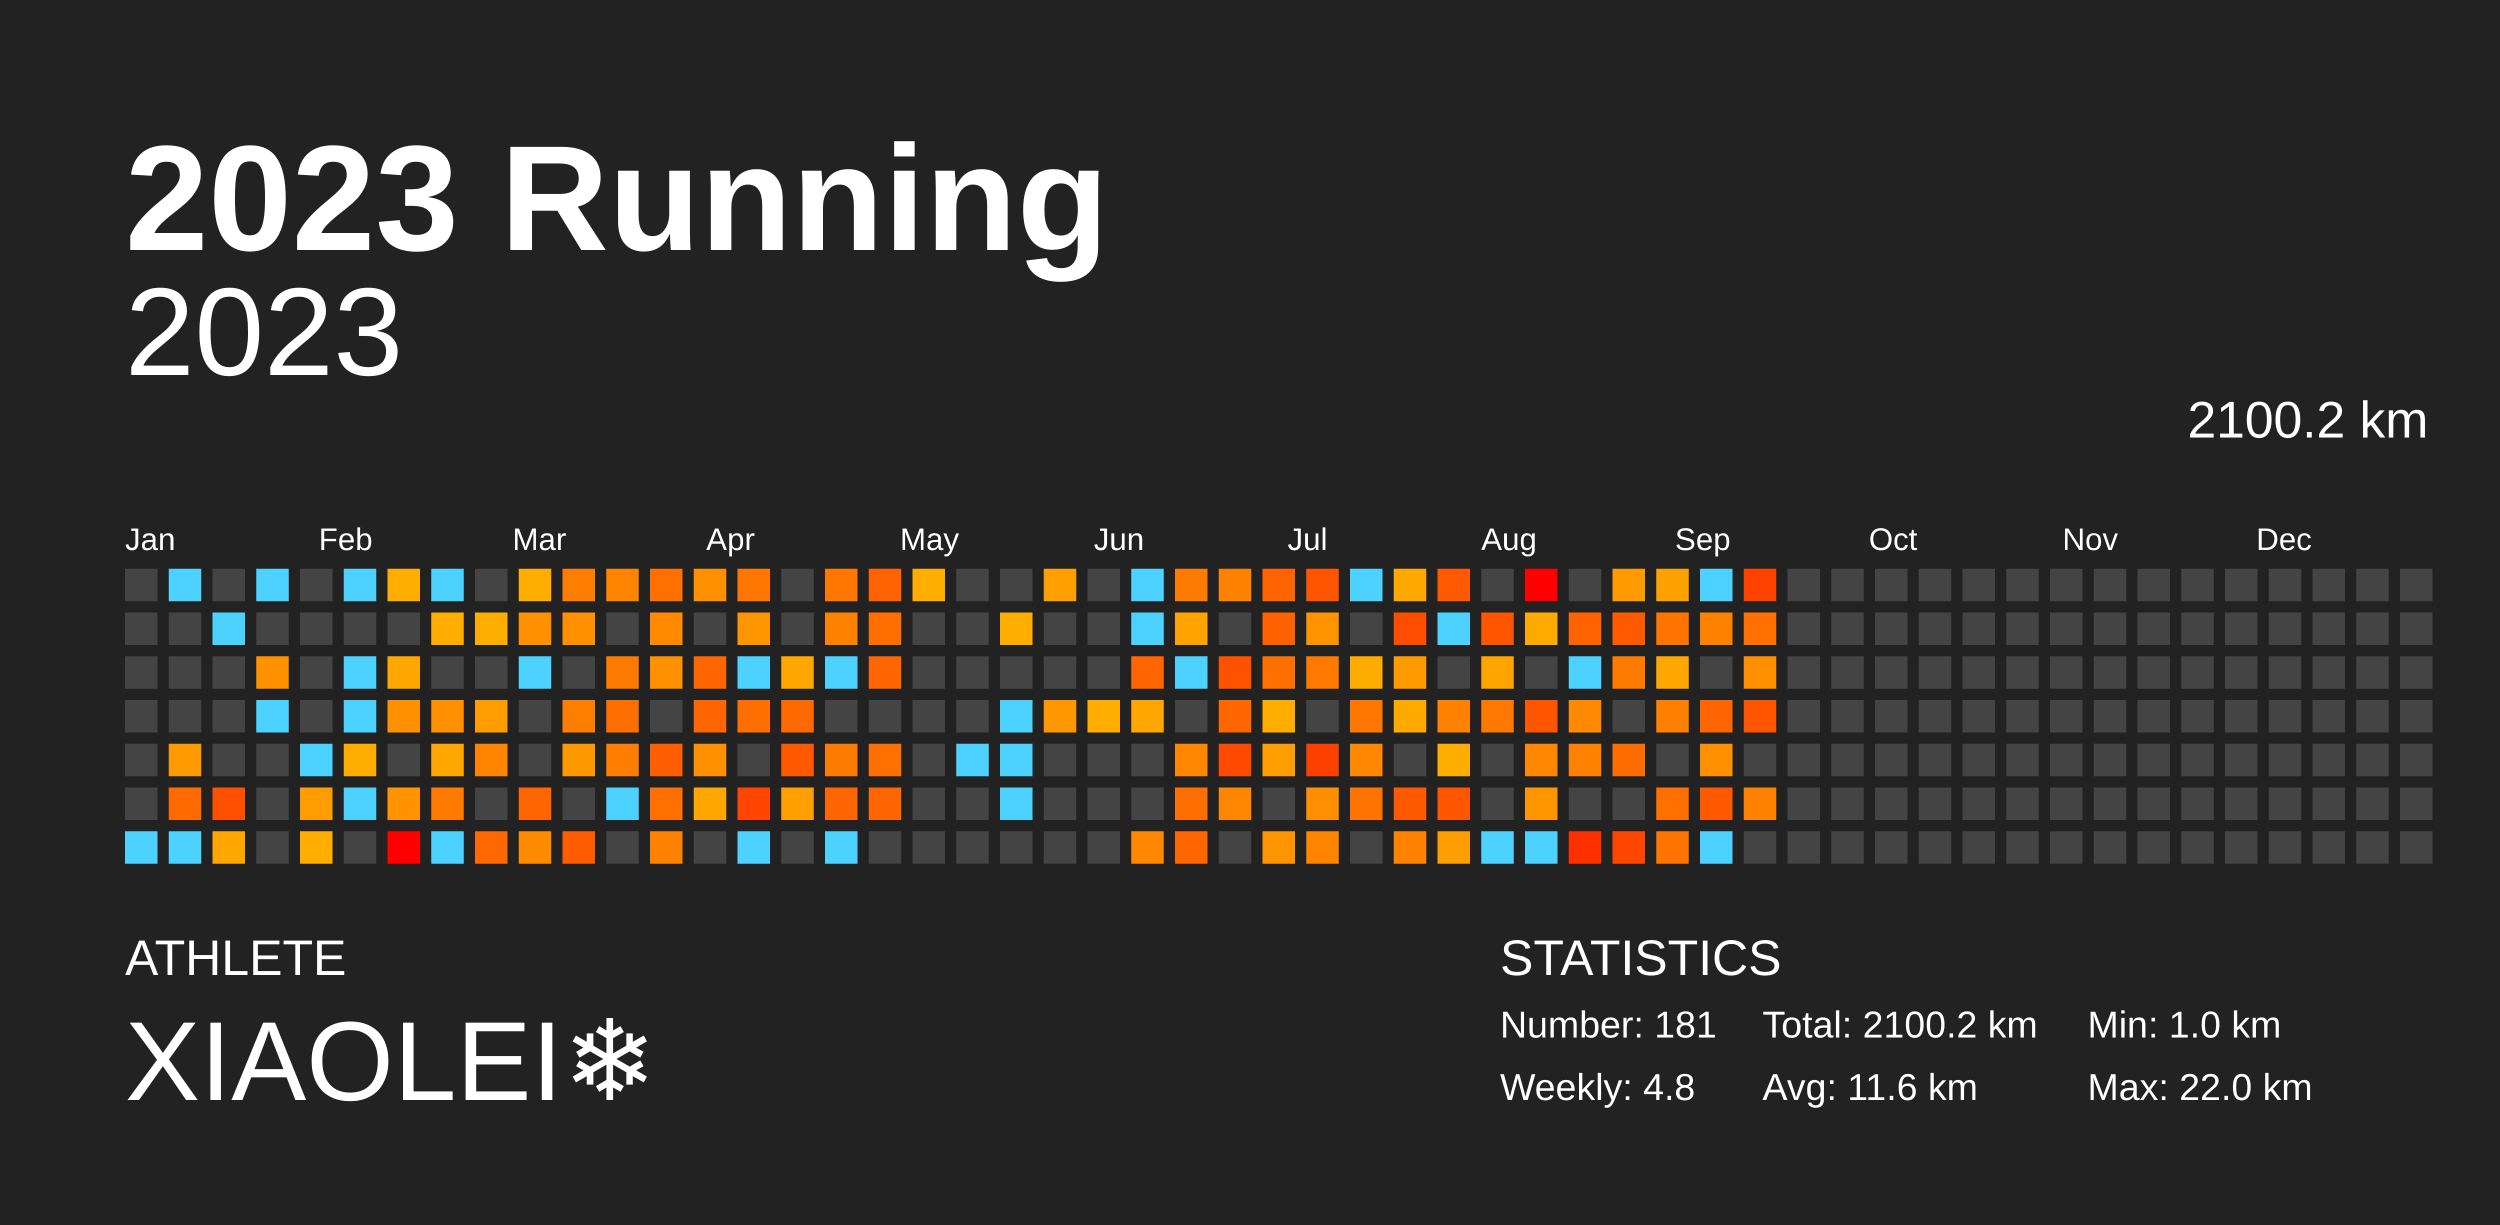
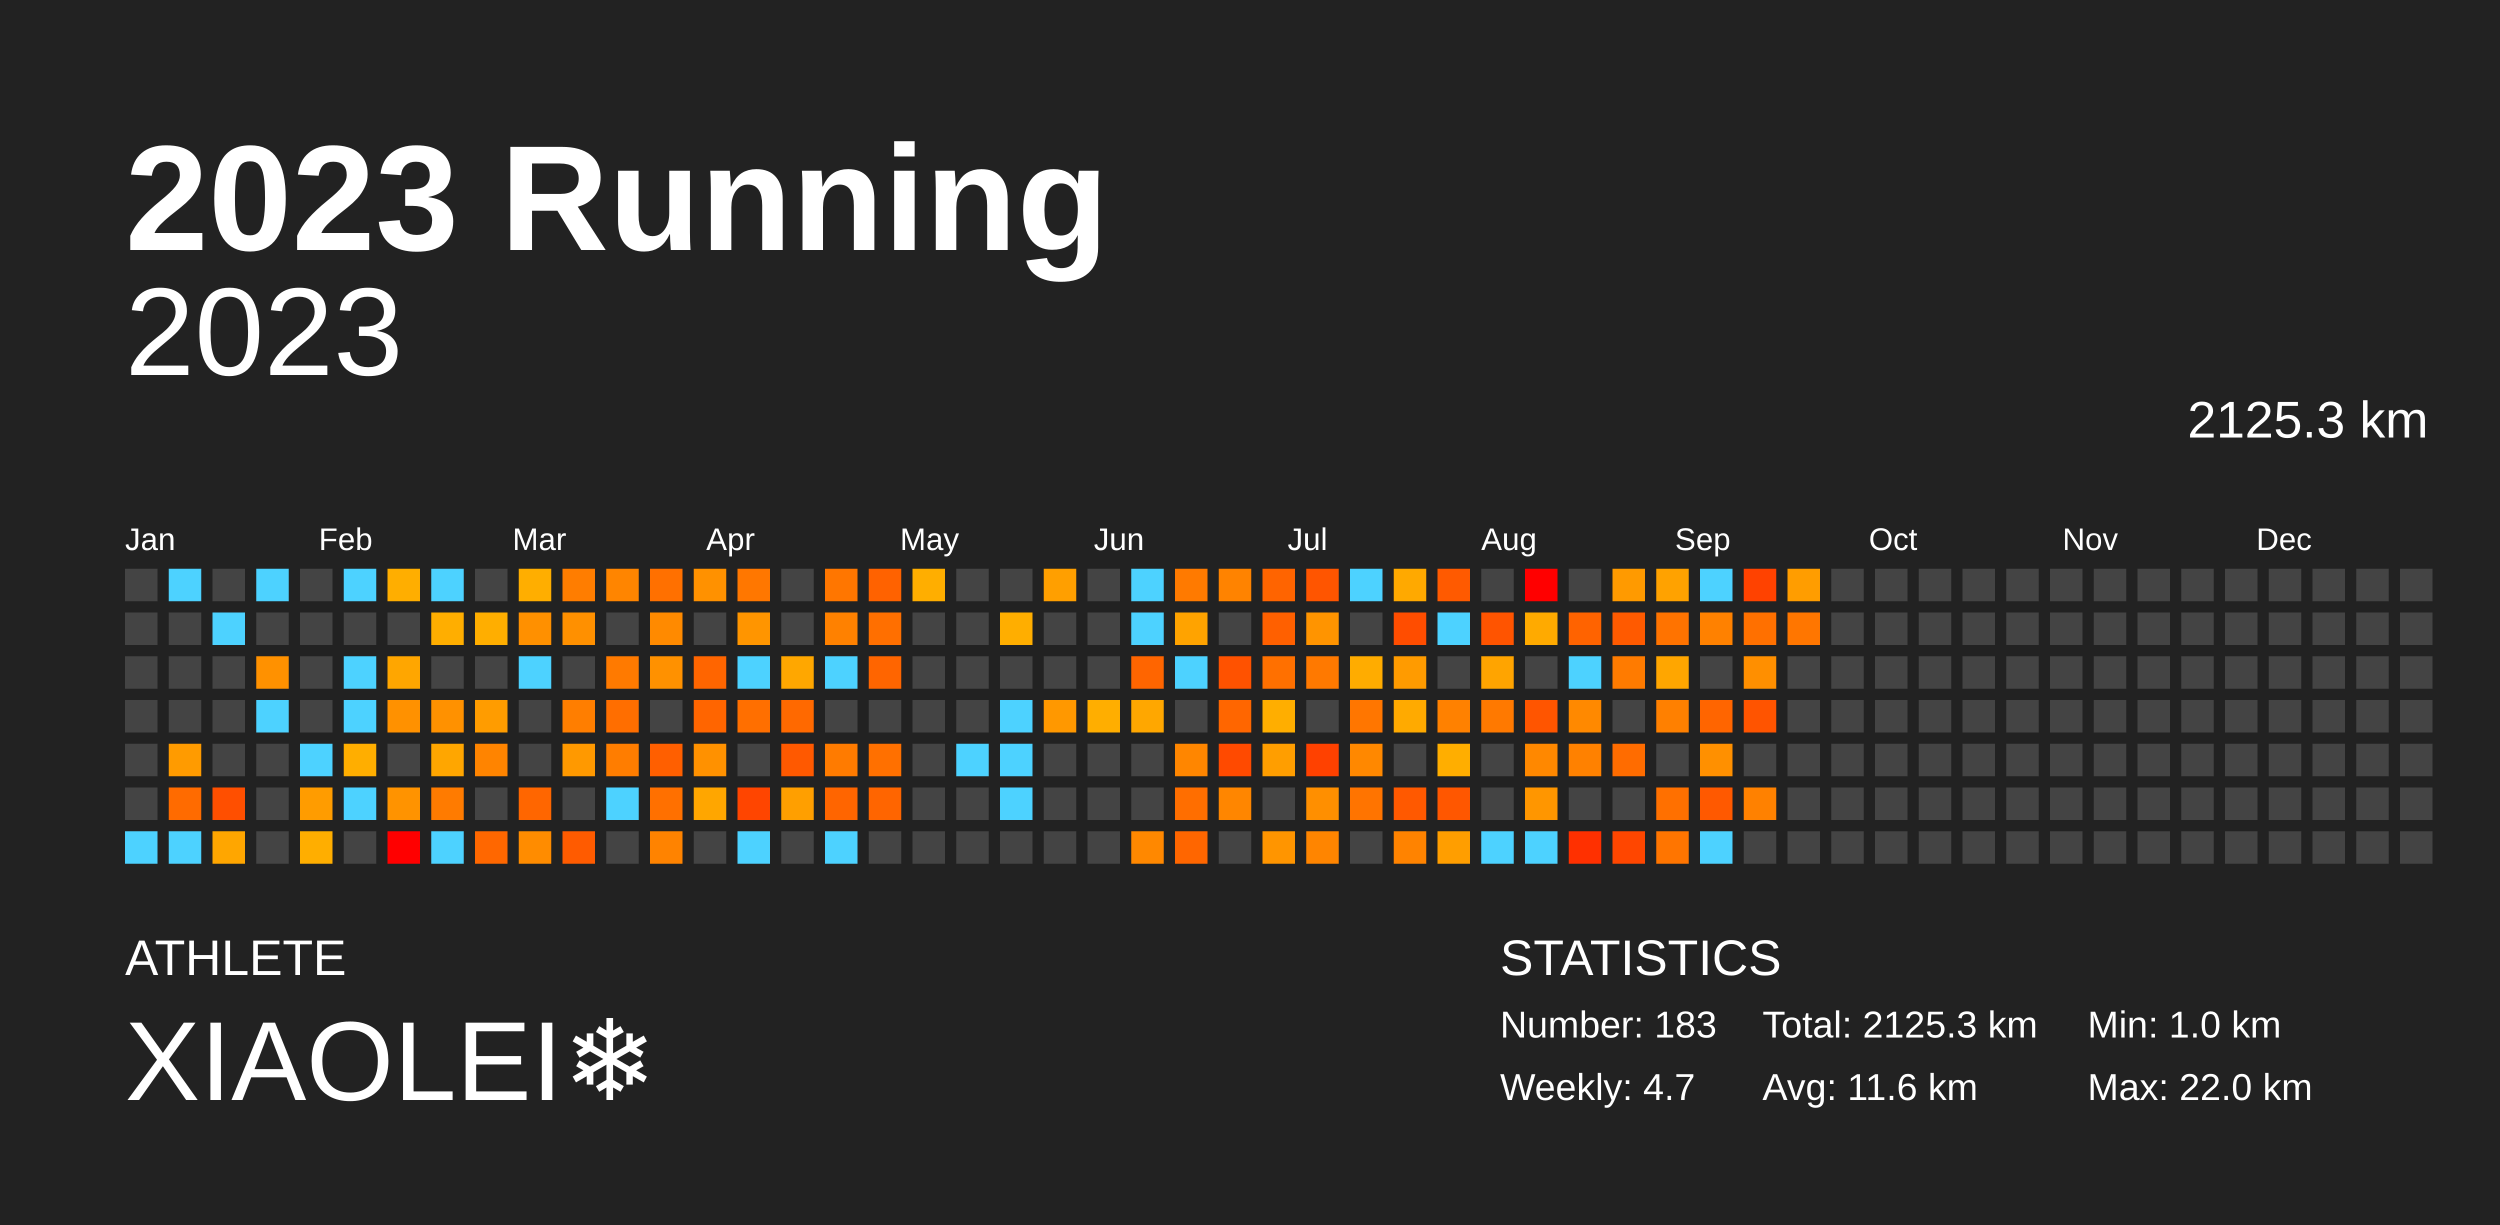
<svg xmlns="http://www.w3.org/2000/svg" baseProfile="full" height="98mm" version="1.1" viewBox="0,0,200,98" width="200mm">
  <defs />
  <rect fill="#222222" height="98" width="200" x="0" y="0" />
  <text fill="#FFFFFF" style="font-size:12px; font-family:Arial; font-weight:bold;" x="10" y="20">2023 Running</text>
  <text fill="#FFFFFF" style="font-size:4px; font-family:Arial" x="10" y="78">ATHLETE</text>
  <text fill="#FFFFFF" style="font-size:9px; font-family:Arial" x="10" y="88">XIAOLEI❄️</text>
  <text fill="#FFFFFF" style="font-size:4px; font-family:Arial" x="120" y="78">STATISTICS</text>
-   <text fill="#FFFFFF" style="font-size:3px; font-family:Arial" x="120" y="83">Number: 181</text>
-   <text fill="#FFFFFF" style="font-size:3px; font-family:Arial" x="120" y="88">Weekly: 4.8</text>
-   <text fill="#FFFFFF" style="font-size:3px; font-family:Arial" x="141" y="83">Total: 2100.2 km</text>
+   <text fill="#FFFFFF" style="font-size:3px; font-family:Arial" x="120" y="83">Number: 183</text>
+   <text fill="#FFFFFF" style="font-size:3px; font-family:Arial" x="120" y="88">Weekly: 4.7</text>
+   <text fill="#FFFFFF" style="font-size:3px; font-family:Arial" x="141" y="83">Total: 2125.3 km</text>
  <text fill="#FFFFFF" style="font-size:3px; font-family:Arial" x="141" y="88">Avg: 11.6 km</text>
  <text fill="#FFFFFF" style="font-size:3px; font-family:Arial" x="167" y="83">Min: 1.0 km</text>
  <text fill="#FFFFFF" style="font-size:3px; font-family:Arial" x="167" y="88">Max: 22.0 km</text>
  <text alignment-baseline="hanging" fill="#FFFFFF" style="font-size:10.0px; font-family:Arial;" x="10" y="30">2023</text>
-   <text alignment-baseline="hanging" fill="#FFFFFF" style="font-size:4.125px; font-family:Arial;" x="175" y="35">2100.2 km</text>
+   <text alignment-baseline="hanging" fill="#FFFFFF" style="font-size:4.125px; font-family:Arial;" x="175" y="35">2125.3 km</text>
  <text fill="#FFFFFF" style="font-size:2.5px; font-family:Arial" x="10.0" y="44">Jan</text>
  <text fill="#FFFFFF" style="font-size:2.5px; font-family:Arial" x="25.5" y="44">Feb</text>
  <text fill="#FFFFFF" style="font-size:2.5px; font-family:Arial" x="41.0" y="44">Mar</text>
  <text fill="#FFFFFF" style="font-size:2.5px; font-family:Arial" x="56.5" y="44">Apr</text>
  <text fill="#FFFFFF" style="font-size:2.5px; font-family:Arial" x="72.0" y="44">May</text>
  <text fill="#FFFFFF" style="font-size:2.5px; font-family:Arial" x="87.5" y="44">Jun</text>
  <text fill="#FFFFFF" style="font-size:2.5px; font-family:Arial" x="103.0" y="44">Jul</text>
  <text fill="#FFFFFF" style="font-size:2.5px; font-family:Arial" x="118.5" y="44">Aug</text>
  <text fill="#FFFFFF" style="font-size:2.5px; font-family:Arial" x="134.0" y="44">Sep</text>
  <text fill="#FFFFFF" style="font-size:2.5px; font-family:Arial" x="149.5" y="44">Oct</text>
  <text fill="#FFFFFF" style="font-size:2.5px; font-family:Arial" x="165.0" y="44">Nov</text>
  <text fill="#FFFFFF" style="font-size:2.5px; font-family:Arial" x="180.5" y="44">Dec</text>
  <rect fill="#444444" height="2.6" width="2.6" x="10.0" y="45.5" />
  <rect fill="#444444" height="2.6" width="2.6" x="10.0" y="49.0" />
  <rect fill="#444444" height="2.6" width="2.6" x="10.0" y="52.5" />
  <rect fill="#444444" height="2.6" width="2.6" x="10.0" y="56.0" />
  <rect fill="#444444" height="2.6" width="2.6" x="10.0" y="59.5" />
  <rect fill="#444444" height="2.6" width="2.6" x="10.0" y="63.0" />
  <rect fill="#4dd2ff" height="2.6" width="2.6" x="10.0" y="66.5" />
  <rect fill="#4dd2ff" height="2.6" width="2.6" x="13.5" y="45.5" />
  <rect fill="#444444" height="2.6" width="2.6" x="13.5" y="49.0" />
  <rect fill="#444444" height="2.6" width="2.6" x="13.5" y="52.5" />
  <rect fill="#444444" height="2.6" width="2.6" x="13.5" y="56.0" />
  <rect fill="#ff9b00" height="2.6" width="2.6" x="13.5" y="59.5" />
  <rect fill="#ff6b00" height="2.6" width="2.6" x="13.5" y="63.0" />
  <rect fill="#4dd2ff" height="2.6" width="2.6" x="13.5" y="66.5" />
  <rect fill="#444444" height="2.6" width="2.6" x="17.0" y="45.5" />
  <rect fill="#4dd2ff" height="2.6" width="2.6" x="17.0" y="49.0" />
  <rect fill="#444444" height="2.6" width="2.6" x="17.0" y="52.5" />
  <rect fill="#444444" height="2.6" width="2.6" x="17.0" y="56.0" />
  <rect fill="#444444" height="2.6" width="2.6" x="17.0" y="59.5" />
  <rect fill="#ff4f00" height="2.6" width="2.6" x="17.0" y="63.0" />
  <rect fill="#ffa600" height="2.6" width="2.6" x="17.0" y="66.5" />
  <rect fill="#4dd2ff" height="2.6" width="2.6" x="20.5" y="45.5" />
  <rect fill="#444444" height="2.6" width="2.6" x="20.5" y="49.0" />
  <rect fill="#ff9100" height="2.6" width="2.6" x="20.5" y="52.5" />
  <rect fill="#4dd2ff" height="2.6" width="2.6" x="20.5" y="56.0" />
  <rect fill="#444444" height="2.6" width="2.6" x="20.5" y="59.5" />
  <rect fill="#444444" height="2.6" width="2.6" x="20.5" y="63.0" />
  <rect fill="#444444" height="2.6" width="2.6" x="20.5" y="66.5" />
  <rect fill="#444444" height="2.6" width="2.6" x="24.0" y="45.5" />
  <rect fill="#444444" height="2.6" width="2.6" x="24.0" y="49.0" />
  <rect fill="#444444" height="2.6" width="2.6" x="24.0" y="52.5" />
  <rect fill="#444444" height="2.6" width="2.6" x="24.0" y="56.0" />
  <rect fill="#4dd2ff" height="2.6" width="2.6" x="24.0" y="59.5" />
  <rect fill="#ff9c00" height="2.6" width="2.6" x="24.0" y="63.0" />
  <rect fill="#ffae00" height="2.6" width="2.6" x="24.0" y="66.5" />
  <rect fill="#4dd2ff" height="2.6" width="2.6" x="27.5" y="45.5" />
  <rect fill="#444444" height="2.6" width="2.6" x="27.5" y="49.0" />
  <rect fill="#4dd2ff" height="2.6" width="2.6" x="27.5" y="52.5" />
  <rect fill="#4dd2ff" height="2.6" width="2.6" x="27.5" y="56.0" />
  <rect fill="#ffae00" height="2.6" width="2.6" x="27.5" y="59.5" />
  <rect fill="#4dd2ff" height="2.6" width="2.6" x="27.5" y="63.0" />
  <rect fill="#444444" height="2.6" width="2.6" x="27.5" y="66.5" />
  <rect fill="#ffae00" height="2.6" width="2.6" x="31.0" y="45.5" />
  <rect fill="#444444" height="2.6" width="2.6" x="31.0" y="49.0" />
  <rect fill="#ffa600" height="2.6" width="2.6" x="31.0" y="52.5" />
  <rect fill="#ff9100" height="2.6" width="2.6" x="31.0" y="56.0" />
  <rect fill="#444444" height="2.6" width="2.6" x="31.0" y="59.5" />
  <rect fill="#ff9300" height="2.6" width="2.6" x="31.0" y="63.0" />
  <rect fill="red" height="2.6" width="2.6" x="31.0" y="66.5" />
  <rect fill="#4dd2ff" height="2.6" width="2.6" x="34.5" y="45.5" />
  <rect fill="#ffae00" height="2.6" width="2.6" x="34.5" y="49.0" />
  <rect fill="#444444" height="2.6" width="2.6" x="34.5" y="52.5" />
  <rect fill="#ff9100" height="2.6" width="2.6" x="34.5" y="56.0" />
  <rect fill="#ffa600" height="2.6" width="2.6" x="34.5" y="59.5" />
  <rect fill="#ff7b00" height="2.6" width="2.6" x="34.5" y="63.0" />
  <rect fill="#4dd2ff" height="2.6" width="2.6" x="34.5" y="66.5" />
  <rect fill="#444444" height="2.6" width="2.6" x="38.0" y="45.5" />
  <rect fill="#ffae00" height="2.6" width="2.6" x="38.0" y="49.0" />
  <rect fill="#444444" height="2.6" width="2.6" x="38.0" y="52.5" />
  <rect fill="#ff9c00" height="2.6" width="2.6" x="38.0" y="56.0" />
  <rect fill="#ff8400" height="2.6" width="2.6" x="38.0" y="59.5" />
  <rect fill="#444444" height="2.6" width="2.6" x="38.0" y="63.0" />
  <rect fill="#ff6700" height="2.6" width="2.6" x="38.0" y="66.5" />
  <rect fill="#ffae00" height="2.6" width="2.6" x="41.5" y="45.5" />
  <rect fill="#ff9000" height="2.6" width="2.6" x="41.5" y="49.0" />
  <rect fill="#4dd2ff" height="2.6" width="2.6" x="41.5" y="52.5" />
  <rect fill="#444444" height="2.6" width="2.6" x="41.5" y="56.0" />
  <rect fill="#444444" height="2.6" width="2.6" x="41.5" y="59.5" />
  <rect fill="#ff6600" height="2.6" width="2.6" x="41.5" y="63.0" />
  <rect fill="#ff8c00" height="2.6" width="2.6" x="41.5" y="66.5" />
  <rect fill="#ff7d00" height="2.6" width="2.6" x="45.0" y="45.5" />
  <rect fill="#ff9000" height="2.6" width="2.6" x="45.0" y="49.0" />
  <rect fill="#444444" height="2.6" width="2.6" x="45.0" y="52.5" />
  <rect fill="#ff7e00" height="2.6" width="2.6" x="45.0" y="56.0" />
  <rect fill="#ff9900" height="2.6" width="2.6" x="45.0" y="59.5" />
  <rect fill="#444444" height="2.6" width="2.6" x="45.0" y="63.0" />
  <rect fill="#ff5b00" height="2.6" width="2.6" x="45.0" y="66.5" />
  <rect fill="#ff8500" height="2.6" width="2.6" x="48.5" y="45.5" />
  <rect fill="#444444" height="2.6" width="2.6" x="48.5" y="49.0" />
  <rect fill="#ff7a00" height="2.6" width="2.6" x="48.5" y="52.5" />
  <rect fill="#ff6e00" height="2.6" width="2.6" x="48.5" y="56.0" />
  <rect fill="#ff7d00" height="2.6" width="2.6" x="48.5" y="59.5" />
  <rect fill="#4dd2ff" height="2.6" width="2.6" x="48.5" y="63.0" />
  <rect fill="#444444" height="2.6" width="2.6" x="48.5" y="66.5" />
  <rect fill="#ff7000" height="2.6" width="2.6" x="52.0" y="45.5" />
  <rect fill="#ff8a00" height="2.6" width="2.6" x="52.0" y="49.0" />
  <rect fill="#ff9100" height="2.6" width="2.6" x="52.0" y="52.5" />
  <rect fill="#444444" height="2.6" width="2.6" x="52.0" y="56.0" />
  <rect fill="#ff5f00" height="2.6" width="2.6" x="52.0" y="59.5" />
  <rect fill="#ff7000" height="2.6" width="2.6" x="52.0" y="63.0" />
  <rect fill="#ff8300" height="2.6" width="2.6" x="52.0" y="66.5" />
  <rect fill="#ff9100" height="2.6" width="2.6" x="55.5" y="45.5" />
  <rect fill="#444444" height="2.6" width="2.6" x="55.5" y="49.0" />
  <rect fill="#ff6500" height="2.6" width="2.6" x="55.5" y="52.5" />
  <rect fill="#ff6500" height="2.6" width="2.6" x="55.5" y="56.0" />
  <rect fill="#ff9100" height="2.6" width="2.6" x="55.5" y="59.5" />
  <rect fill="#ffa600" height="2.6" width="2.6" x="55.5" y="63.0" />
  <rect fill="#444444" height="2.6" width="2.6" x="55.5" y="66.5" />
  <rect fill="#ff7700" height="2.6" width="2.6" x="59.0" y="45.5" />
  <rect fill="#ff9500" height="2.6" width="2.6" x="59.0" y="49.0" />
  <rect fill="#4dd2ff" height="2.6" width="2.6" x="59.0" y="52.5" />
  <rect fill="#ff6f00" height="2.6" width="2.6" x="59.0" y="56.0" />
  <rect fill="#444444" height="2.6" width="2.6" x="59.0" y="59.5" />
  <rect fill="#ff4500" height="2.6" width="2.6" x="59.0" y="63.0" />
  <rect fill="#4dd2ff" height="2.6" width="2.6" x="59.0" y="66.5" />
  <rect fill="#444444" height="2.6" width="2.6" x="62.5" y="45.5" />
  <rect fill="#444444" height="2.6" width="2.6" x="62.5" y="49.0" />
  <rect fill="#ffa700" height="2.6" width="2.6" x="62.5" y="52.5" />
  <rect fill="#ff6900" height="2.6" width="2.6" x="62.5" y="56.0" />
  <rect fill="#ff5900" height="2.6" width="2.6" x="62.5" y="59.5" />
  <rect fill="#ff9f00" height="2.6" width="2.6" x="62.5" y="63.0" />
  <rect fill="#444444" height="2.6" width="2.6" x="62.5" y="66.5" />
  <rect fill="#ff7600" height="2.6" width="2.6" x="66.0" y="45.5" />
  <rect fill="#ff8100" height="2.6" width="2.6" x="66.0" y="49.0" />
  <rect fill="#4dd2ff" height="2.6" width="2.6" x="66.0" y="52.5" />
  <rect fill="#444444" height="2.6" width="2.6" x="66.0" y="56.0" />
  <rect fill="#ff7b00" height="2.6" width="2.6" x="66.0" y="59.5" />
  <rect fill="#ff6500" height="2.6" width="2.6" x="66.0" y="63.0" />
  <rect fill="#4dd2ff" height="2.6" width="2.6" x="66.0" y="66.5" />
  <rect fill="#ff6200" height="2.6" width="2.6" x="69.5" y="45.5" />
  <rect fill="#ff6f00" height="2.6" width="2.6" x="69.5" y="49.0" />
  <rect fill="#ff6500" height="2.6" width="2.6" x="69.5" y="52.5" />
  <rect fill="#444444" height="2.6" width="2.6" x="69.5" y="56.0" />
  <rect fill="#ff7000" height="2.6" width="2.6" x="69.5" y="59.5" />
  <rect fill="#ff6500" height="2.6" width="2.6" x="69.5" y="63.0" />
  <rect fill="#444444" height="2.6" width="2.6" x="69.5" y="66.5" />
  <rect fill="#ffae00" height="2.6" width="2.6" x="73.0" y="45.5" />
  <rect fill="#444444" height="2.6" width="2.6" x="73.0" y="49.0" />
  <rect fill="#444444" height="2.6" width="2.6" x="73.0" y="52.5" />
  <rect fill="#444444" height="2.6" width="2.6" x="73.0" y="56.0" />
  <rect fill="#444444" height="2.6" width="2.6" x="73.0" y="59.5" />
  <rect fill="#444444" height="2.6" width="2.6" x="73.0" y="63.0" />
  <rect fill="#444444" height="2.6" width="2.6" x="73.0" y="66.5" />
  <rect fill="#444444" height="2.6" width="2.6" x="76.5" y="45.5" />
  <rect fill="#444444" height="2.6" width="2.6" x="76.5" y="49.0" />
  <rect fill="#444444" height="2.6" width="2.6" x="76.5" y="52.5" />
  <rect fill="#444444" height="2.6" width="2.6" x="76.5" y="56.0" />
  <rect fill="#4dd2ff" height="2.6" width="2.6" x="76.5" y="59.5" />
  <rect fill="#444444" height="2.6" width="2.6" x="76.5" y="63.0" />
  <rect fill="#444444" height="2.6" width="2.6" x="76.5" y="66.5" />
  <rect fill="#444444" height="2.6" width="2.6" x="80.0" y="45.5" />
  <rect fill="#ffae00" height="2.6" width="2.6" x="80.0" y="49.0" />
  <rect fill="#444444" height="2.6" width="2.6" x="80.0" y="52.5" />
  <rect fill="#4dd2ff" height="2.6" width="2.6" x="80.0" y="56.0" />
  <rect fill="#4dd2ff" height="2.6" width="2.6" x="80.0" y="59.5" />
  <rect fill="#4dd2ff" height="2.6" width="2.6" x="80.0" y="63.0" />
  <rect fill="#444444" height="2.6" width="2.6" x="80.0" y="66.5" />
  <rect fill="#ff9f00" height="2.6" width="2.6" x="83.5" y="45.5" />
  <rect fill="#444444" height="2.6" width="2.6" x="83.5" y="49.0" />
  <rect fill="#444444" height="2.6" width="2.6" x="83.5" y="52.5" />
  <rect fill="#ff9800" height="2.6" width="2.6" x="83.5" y="56.0" />
  <rect fill="#444444" height="2.6" width="2.6" x="83.5" y="59.5" />
  <rect fill="#444444" height="2.6" width="2.6" x="83.5" y="63.0" />
  <rect fill="#444444" height="2.6" width="2.6" x="83.5" y="66.5" />
  <rect fill="#444444" height="2.6" width="2.6" x="87.0" y="45.5" />
  <rect fill="#444444" height="2.6" width="2.6" x="87.0" y="49.0" />
  <rect fill="#444444" height="2.6" width="2.6" x="87.0" y="52.5" />
  <rect fill="#ffae00" height="2.6" width="2.6" x="87.0" y="56.0" />
  <rect fill="#444444" height="2.6" width="2.6" x="87.0" y="59.5" />
  <rect fill="#444444" height="2.6" width="2.6" x="87.0" y="63.0" />
  <rect fill="#444444" height="2.6" width="2.6" x="87.0" y="66.5" />
  <rect fill="#4dd2ff" height="2.6" width="2.6" x="90.5" y="45.5" />
  <rect fill="#4dd2ff" height="2.6" width="2.6" x="90.5" y="49.0" />
  <rect fill="#ff6500" height="2.6" width="2.6" x="90.5" y="52.5" />
  <rect fill="#ffa700" height="2.6" width="2.6" x="90.5" y="56.0" />
  <rect fill="#444444" height="2.6" width="2.6" x="90.5" y="59.5" />
  <rect fill="#444444" height="2.6" width="2.6" x="90.5" y="63.0" />
  <rect fill="#ff8800" height="2.6" width="2.6" x="90.5" y="66.5" />
  <rect fill="#ff7a00" height="2.6" width="2.6" x="94.0" y="45.5" />
  <rect fill="#ffa300" height="2.6" width="2.6" x="94.0" y="49.0" />
  <rect fill="#4dd2ff" height="2.6" width="2.6" x="94.0" y="52.5" />
  <rect fill="#444444" height="2.6" width="2.6" x="94.0" y="56.0" />
  <rect fill="#ff8600" height="2.6" width="2.6" x="94.0" y="59.5" />
  <rect fill="#ff6e00" height="2.6" width="2.6" x="94.0" y="63.0" />
  <rect fill="#ff6600" height="2.6" width="2.6" x="94.0" y="66.5" />
  <rect fill="#ff8300" height="2.6" width="2.6" x="97.5" y="45.5" />
  <rect fill="#444444" height="2.6" width="2.6" x="97.5" y="49.0" />
  <rect fill="#ff5200" height="2.6" width="2.6" x="97.5" y="52.5" />
  <rect fill="#ff6600" height="2.6" width="2.6" x="97.5" y="56.0" />
  <rect fill="#ff4a00" height="2.6" width="2.6" x="97.5" y="59.5" />
  <rect fill="#ff8600" height="2.6" width="2.6" x="97.5" y="63.0" />
  <rect fill="#444444" height="2.6" width="2.6" x="97.5" y="66.5" />
  <rect fill="#ff6400" height="2.6" width="2.6" x="101.0" y="45.5" />
  <rect fill="#ff6000" height="2.6" width="2.6" x="101.0" y="49.0" />
  <rect fill="#ff7000" height="2.6" width="2.6" x="101.0" y="52.5" />
  <rect fill="#ffae00" height="2.6" width="2.6" x="101.0" y="56.0" />
  <rect fill="#ff9e00" height="2.6" width="2.6" x="101.0" y="59.5" />
  <rect fill="#444444" height="2.6" width="2.6" x="101.0" y="63.0" />
  <rect fill="#ff9500" height="2.6" width="2.6" x="101.0" y="66.5" />
  <rect fill="#ff5500" height="2.6" width="2.6" x="104.5" y="45.5" />
  <rect fill="#ff9400" height="2.6" width="2.6" x="104.5" y="49.0" />
  <rect fill="#ff7900" height="2.6" width="2.6" x="104.5" y="52.5" />
  <rect fill="#444444" height="2.6" width="2.6" x="104.5" y="56.0" />
  <rect fill="#ff4100" height="2.6" width="2.6" x="104.5" y="59.5" />
  <rect fill="#ff8f00" height="2.6" width="2.6" x="104.5" y="63.0" />
  <rect fill="#ff8500" height="2.6" width="2.6" x="104.5" y="66.5" />
  <rect fill="#4dd2ff" height="2.6" width="2.6" x="108.0" y="45.5" />
  <rect fill="#444444" height="2.6" width="2.6" x="108.0" y="49.0" />
  <rect fill="#ffac00" height="2.6" width="2.6" x="108.0" y="52.5" />
  <rect fill="#ff7600" height="2.6" width="2.6" x="108.0" y="56.0" />
  <rect fill="#ff8800" height="2.6" width="2.6" x="108.0" y="59.5" />
  <rect fill="#ff7400" height="2.6" width="2.6" x="108.0" y="63.0" />
  <rect fill="#444444" height="2.6" width="2.6" x="108.0" y="66.5" />
  <rect fill="#ffa900" height="2.6" width="2.6" x="111.5" y="45.5" />
  <rect fill="#ff4d00" height="2.6" width="2.6" x="111.5" y="49.0" />
  <rect fill="#ff9b00" height="2.6" width="2.6" x="111.5" y="52.5" />
  <rect fill="#ffaa00" height="2.6" width="2.6" x="111.5" y="56.0" />
  <rect fill="#444444" height="2.6" width="2.6" x="111.5" y="59.5" />
  <rect fill="#ff5900" height="2.6" width="2.6" x="111.5" y="63.0" />
  <rect fill="#ff8300" height="2.6" width="2.6" x="111.5" y="66.5" />
  <rect fill="#ff5a00" height="2.6" width="2.6" x="115.0" y="45.5" />
  <rect fill="#4dd2ff" height="2.6" width="2.6" x="115.0" y="49.0" />
  <rect fill="#444444" height="2.6" width="2.6" x="115.0" y="52.5" />
  <rect fill="#ff8100" height="2.6" width="2.6" x="115.0" y="56.0" />
  <rect fill="#ffae00" height="2.6" width="2.6" x="115.0" y="59.5" />
  <rect fill="#ff5700" height="2.6" width="2.6" x="115.0" y="63.0" />
  <rect fill="#ff9e00" height="2.6" width="2.6" x="115.0" y="66.5" />
  <rect fill="#444444" height="2.6" width="2.6" x="118.5" y="45.5" />
  <rect fill="#ff5400" height="2.6" width="2.6" x="118.5" y="49.0" />
  <rect fill="#ffa400" height="2.6" width="2.6" x="118.5" y="52.5" />
  <rect fill="#ff7900" height="2.6" width="2.6" x="118.5" y="56.0" />
  <rect fill="#444444" height="2.6" width="2.6" x="118.5" y="59.5" />
  <rect fill="#444444" height="2.6" width="2.6" x="118.5" y="63.0" />
  <rect fill="#4dd2ff" height="2.6" width="2.6" x="118.5" y="66.5" />
  <rect fill="red" height="2.6" width="2.6" x="122.0" y="45.5" />
  <rect fill="#ffaa00" height="2.6" width="2.6" x="122.0" y="49.0" />
  <rect fill="#444444" height="2.6" width="2.6" x="122.0" y="52.5" />
  <rect fill="#ff5500" height="2.6" width="2.6" x="122.0" y="56.0" />
  <rect fill="#ff8800" height="2.6" width="2.6" x="122.0" y="59.5" />
  <rect fill="#ff9600" height="2.6" width="2.6" x="122.0" y="63.0" />
  <rect fill="#4dd2ff" height="2.6" width="2.6" x="122.0" y="66.5" />
  <rect fill="#444444" height="2.6" width="2.6" x="125.5" y="45.5" />
  <rect fill="#ff6300" height="2.6" width="2.6" x="125.5" y="49.0" />
  <rect fill="#4dd2ff" height="2.6" width="2.6" x="125.5" y="52.5" />
  <rect fill="#ff8900" height="2.6" width="2.6" x="125.5" y="56.0" />
  <rect fill="#ff8100" height="2.6" width="2.6" x="125.5" y="59.5" />
  <rect fill="#444444" height="2.6" width="2.6" x="125.5" y="63.0" />
  <rect fill="#ff3000" height="2.6" width="2.6" x="125.5" y="66.5" />
  <rect fill="#ff9a00" height="2.6" width="2.6" x="129.0" y="45.5" />
  <rect fill="#ff5a00" height="2.6" width="2.6" x="129.0" y="49.0" />
  <rect fill="#ff7b00" height="2.6" width="2.6" x="129.0" y="52.5" />
  <rect fill="#444444" height="2.6" width="2.6" x="129.0" y="56.0" />
  <rect fill="#ff6c00" height="2.6" width="2.6" x="129.0" y="59.5" />
  <rect fill="#444444" height="2.6" width="2.6" x="129.0" y="63.0" />
  <rect fill="#ff4600" height="2.6" width="2.6" x="129.0" y="66.5" />
  <rect fill="#ffa200" height="2.6" width="2.6" x="132.5" y="45.5" />
  <rect fill="#ff7300" height="2.6" width="2.6" x="132.5" y="49.0" />
  <rect fill="#ffa600" height="2.6" width="2.6" x="132.5" y="52.5" />
  <rect fill="#ff8000" height="2.6" width="2.6" x="132.5" y="56.0" />
  <rect fill="#444444" height="2.6" width="2.6" x="132.5" y="59.5" />
  <rect fill="#ff7000" height="2.6" width="2.6" x="132.5" y="63.0" />
  <rect fill="#ff7500" height="2.6" width="2.6" x="132.5" y="66.5" />
  <rect fill="#4dd2ff" height="2.6" width="2.6" x="136.0" y="45.5" />
  <rect fill="#ff8100" height="2.6" width="2.6" x="136.0" y="49.0" />
  <rect fill="#444444" height="2.6" width="2.6" x="136.0" y="52.5" />
  <rect fill="#ff6500" height="2.6" width="2.6" x="136.0" y="56.0" />
  <rect fill="#ff9000" height="2.6" width="2.6" x="136.0" y="59.5" />
  <rect fill="#ff5900" height="2.6" width="2.6" x="136.0" y="63.0" />
  <rect fill="#4dd2ff" height="2.6" width="2.6" x="136.0" y="66.5" />
  <rect fill="#ff4200" height="2.6" width="2.6" x="139.5" y="45.5" />
  <rect fill="#ff7000" height="2.6" width="2.6" x="139.5" y="49.0" />
  <rect fill="#ff8f00" height="2.6" width="2.6" x="139.5" y="52.5" />
  <rect fill="#ff5400" height="2.6" width="2.6" x="139.5" y="56.0" />
  <rect fill="#444444" height="2.6" width="2.6" x="139.5" y="59.5" />
  <rect fill="#ff8100" height="2.6" width="2.6" x="139.5" y="63.0" />
  <rect fill="#444444" height="2.6" width="2.6" x="139.5" y="66.5" />
-   <rect fill="#444444" height="2.6" width="2.6" x="143.0" y="45.5" />
-   <rect fill="#444444" height="2.6" width="2.6" x="143.0" y="49.0" />
+   <rect fill="#ff9d00" height="2.6" width="2.6" x="143.0" y="45.5" />
+   <rect fill="#ff7600" height="2.6" width="2.6" x="143.0" y="49.0" />
  <rect fill="#444444" height="2.6" width="2.6" x="143.0" y="52.5" />
  <rect fill="#444444" height="2.6" width="2.6" x="143.0" y="56.0" />
  <rect fill="#444444" height="2.6" width="2.6" x="143.0" y="59.5" />
  <rect fill="#444444" height="2.6" width="2.6" x="143.0" y="63.0" />
  <rect fill="#444444" height="2.6" width="2.6" x="143.0" y="66.5" />
  <rect fill="#444444" height="2.6" width="2.6" x="146.5" y="45.5" />
  <rect fill="#444444" height="2.6" width="2.6" x="146.5" y="49.0" />
  <rect fill="#444444" height="2.6" width="2.6" x="146.5" y="52.5" />
  <rect fill="#444444" height="2.6" width="2.6" x="146.5" y="56.0" />
  <rect fill="#444444" height="2.6" width="2.6" x="146.5" y="59.5" />
  <rect fill="#444444" height="2.6" width="2.6" x="146.5" y="63.0" />
  <rect fill="#444444" height="2.6" width="2.6" x="146.5" y="66.5" />
  <rect fill="#444444" height="2.6" width="2.6" x="150.0" y="45.5" />
  <rect fill="#444444" height="2.6" width="2.6" x="150.0" y="49.0" />
  <rect fill="#444444" height="2.6" width="2.6" x="150.0" y="52.5" />
  <rect fill="#444444" height="2.6" width="2.6" x="150.0" y="56.0" />
  <rect fill="#444444" height="2.6" width="2.6" x="150.0" y="59.5" />
  <rect fill="#444444" height="2.6" width="2.6" x="150.0" y="63.0" />
  <rect fill="#444444" height="2.6" width="2.6" x="150.0" y="66.5" />
  <rect fill="#444444" height="2.6" width="2.6" x="153.5" y="45.5" />
  <rect fill="#444444" height="2.6" width="2.6" x="153.5" y="49.0" />
  <rect fill="#444444" height="2.6" width="2.6" x="153.5" y="52.5" />
  <rect fill="#444444" height="2.6" width="2.6" x="153.5" y="56.0" />
  <rect fill="#444444" height="2.6" width="2.6" x="153.5" y="59.5" />
  <rect fill="#444444" height="2.6" width="2.6" x="153.5" y="63.0" />
  <rect fill="#444444" height="2.6" width="2.6" x="153.5" y="66.5" />
  <rect fill="#444444" height="2.6" width="2.6" x="157.0" y="45.5" />
  <rect fill="#444444" height="2.6" width="2.6" x="157.0" y="49.0" />
  <rect fill="#444444" height="2.6" width="2.6" x="157.0" y="52.5" />
  <rect fill="#444444" height="2.6" width="2.6" x="157.0" y="56.0" />
  <rect fill="#444444" height="2.6" width="2.6" x="157.0" y="59.5" />
  <rect fill="#444444" height="2.6" width="2.6" x="157.0" y="63.0" />
  <rect fill="#444444" height="2.6" width="2.6" x="157.0" y="66.5" />
  <rect fill="#444444" height="2.6" width="2.6" x="160.5" y="45.5" />
  <rect fill="#444444" height="2.6" width="2.6" x="160.5" y="49.0" />
  <rect fill="#444444" height="2.6" width="2.6" x="160.5" y="52.5" />
  <rect fill="#444444" height="2.6" width="2.6" x="160.5" y="56.0" />
  <rect fill="#444444" height="2.6" width="2.6" x="160.5" y="59.5" />
  <rect fill="#444444" height="2.6" width="2.6" x="160.5" y="63.0" />
  <rect fill="#444444" height="2.6" width="2.6" x="160.5" y="66.5" />
  <rect fill="#444444" height="2.6" width="2.6" x="164.0" y="45.5" />
  <rect fill="#444444" height="2.6" width="2.6" x="164.0" y="49.0" />
  <rect fill="#444444" height="2.6" width="2.6" x="164.0" y="52.5" />
  <rect fill="#444444" height="2.6" width="2.6" x="164.0" y="56.0" />
  <rect fill="#444444" height="2.6" width="2.6" x="164.0" y="59.5" />
  <rect fill="#444444" height="2.6" width="2.6" x="164.0" y="63.0" />
  <rect fill="#444444" height="2.6" width="2.6" x="164.0" y="66.5" />
  <rect fill="#444444" height="2.6" width="2.6" x="167.5" y="45.5" />
  <rect fill="#444444" height="2.6" width="2.6" x="167.5" y="49.0" />
  <rect fill="#444444" height="2.6" width="2.6" x="167.5" y="52.5" />
  <rect fill="#444444" height="2.6" width="2.6" x="167.5" y="56.0" />
  <rect fill="#444444" height="2.6" width="2.6" x="167.5" y="59.5" />
  <rect fill="#444444" height="2.6" width="2.6" x="167.5" y="63.0" />
  <rect fill="#444444" height="2.6" width="2.6" x="167.5" y="66.5" />
  <rect fill="#444444" height="2.6" width="2.6" x="171.0" y="45.5" />
  <rect fill="#444444" height="2.6" width="2.6" x="171.0" y="49.0" />
  <rect fill="#444444" height="2.6" width="2.6" x="171.0" y="52.5" />
  <rect fill="#444444" height="2.6" width="2.6" x="171.0" y="56.0" />
  <rect fill="#444444" height="2.6" width="2.6" x="171.0" y="59.5" />
  <rect fill="#444444" height="2.6" width="2.6" x="171.0" y="63.0" />
  <rect fill="#444444" height="2.6" width="2.6" x="171.0" y="66.5" />
  <rect fill="#444444" height="2.6" width="2.6" x="174.5" y="45.5" />
  <rect fill="#444444" height="2.6" width="2.6" x="174.5" y="49.0" />
  <rect fill="#444444" height="2.6" width="2.6" x="174.5" y="52.5" />
  <rect fill="#444444" height="2.6" width="2.6" x="174.5" y="56.0" />
  <rect fill="#444444" height="2.6" width="2.6" x="174.5" y="59.5" />
  <rect fill="#444444" height="2.6" width="2.6" x="174.5" y="63.0" />
  <rect fill="#444444" height="2.6" width="2.6" x="174.5" y="66.5" />
  <rect fill="#444444" height="2.6" width="2.6" x="178.0" y="45.5" />
  <rect fill="#444444" height="2.6" width="2.6" x="178.0" y="49.0" />
  <rect fill="#444444" height="2.6" width="2.6" x="178.0" y="52.5" />
  <rect fill="#444444" height="2.6" width="2.6" x="178.0" y="56.0" />
  <rect fill="#444444" height="2.6" width="2.6" x="178.0" y="59.5" />
  <rect fill="#444444" height="2.6" width="2.6" x="178.0" y="63.0" />
  <rect fill="#444444" height="2.6" width="2.6" x="178.0" y="66.5" />
  <rect fill="#444444" height="2.6" width="2.6" x="181.5" y="45.5" />
  <rect fill="#444444" height="2.6" width="2.6" x="181.5" y="49.0" />
  <rect fill="#444444" height="2.6" width="2.6" x="181.5" y="52.5" />
  <rect fill="#444444" height="2.6" width="2.6" x="181.5" y="56.0" />
  <rect fill="#444444" height="2.6" width="2.6" x="181.5" y="59.5" />
  <rect fill="#444444" height="2.6" width="2.6" x="181.5" y="63.0" />
  <rect fill="#444444" height="2.6" width="2.6" x="181.5" y="66.5" />
  <rect fill="#444444" height="2.6" width="2.6" x="185.0" y="45.5" />
  <rect fill="#444444" height="2.6" width="2.6" x="185.0" y="49.0" />
  <rect fill="#444444" height="2.6" width="2.6" x="185.0" y="52.5" />
  <rect fill="#444444" height="2.6" width="2.6" x="185.0" y="56.0" />
  <rect fill="#444444" height="2.6" width="2.6" x="185.0" y="59.5" />
  <rect fill="#444444" height="2.6" width="2.6" x="185.0" y="63.0" />
  <rect fill="#444444" height="2.6" width="2.6" x="185.0" y="66.5" />
  <rect fill="#444444" height="2.6" width="2.6" x="188.5" y="45.5" />
  <rect fill="#444444" height="2.6" width="2.6" x="188.5" y="49.0" />
  <rect fill="#444444" height="2.6" width="2.6" x="188.5" y="52.5" />
  <rect fill="#444444" height="2.6" width="2.6" x="188.5" y="56.0" />
  <rect fill="#444444" height="2.6" width="2.6" x="188.5" y="59.5" />
  <rect fill="#444444" height="2.6" width="2.6" x="188.5" y="63.0" />
  <rect fill="#444444" height="2.6" width="2.6" x="188.5" y="66.5" />
  <rect fill="#444444" height="2.6" width="2.6" x="192.0" y="45.5" />
  <rect fill="#444444" height="2.6" width="2.6" x="192.0" y="49.0" />
  <rect fill="#444444" height="2.6" width="2.6" x="192.0" y="52.5" />
  <rect fill="#444444" height="2.6" width="2.6" x="192.0" y="56.0" />
  <rect fill="#444444" height="2.6" width="2.6" x="192.0" y="59.5" />
  <rect fill="#444444" height="2.6" width="2.6" x="192.0" y="63.0" />
  <rect fill="#444444" height="2.6" width="2.6" x="192.0" y="66.5" />
</svg>
